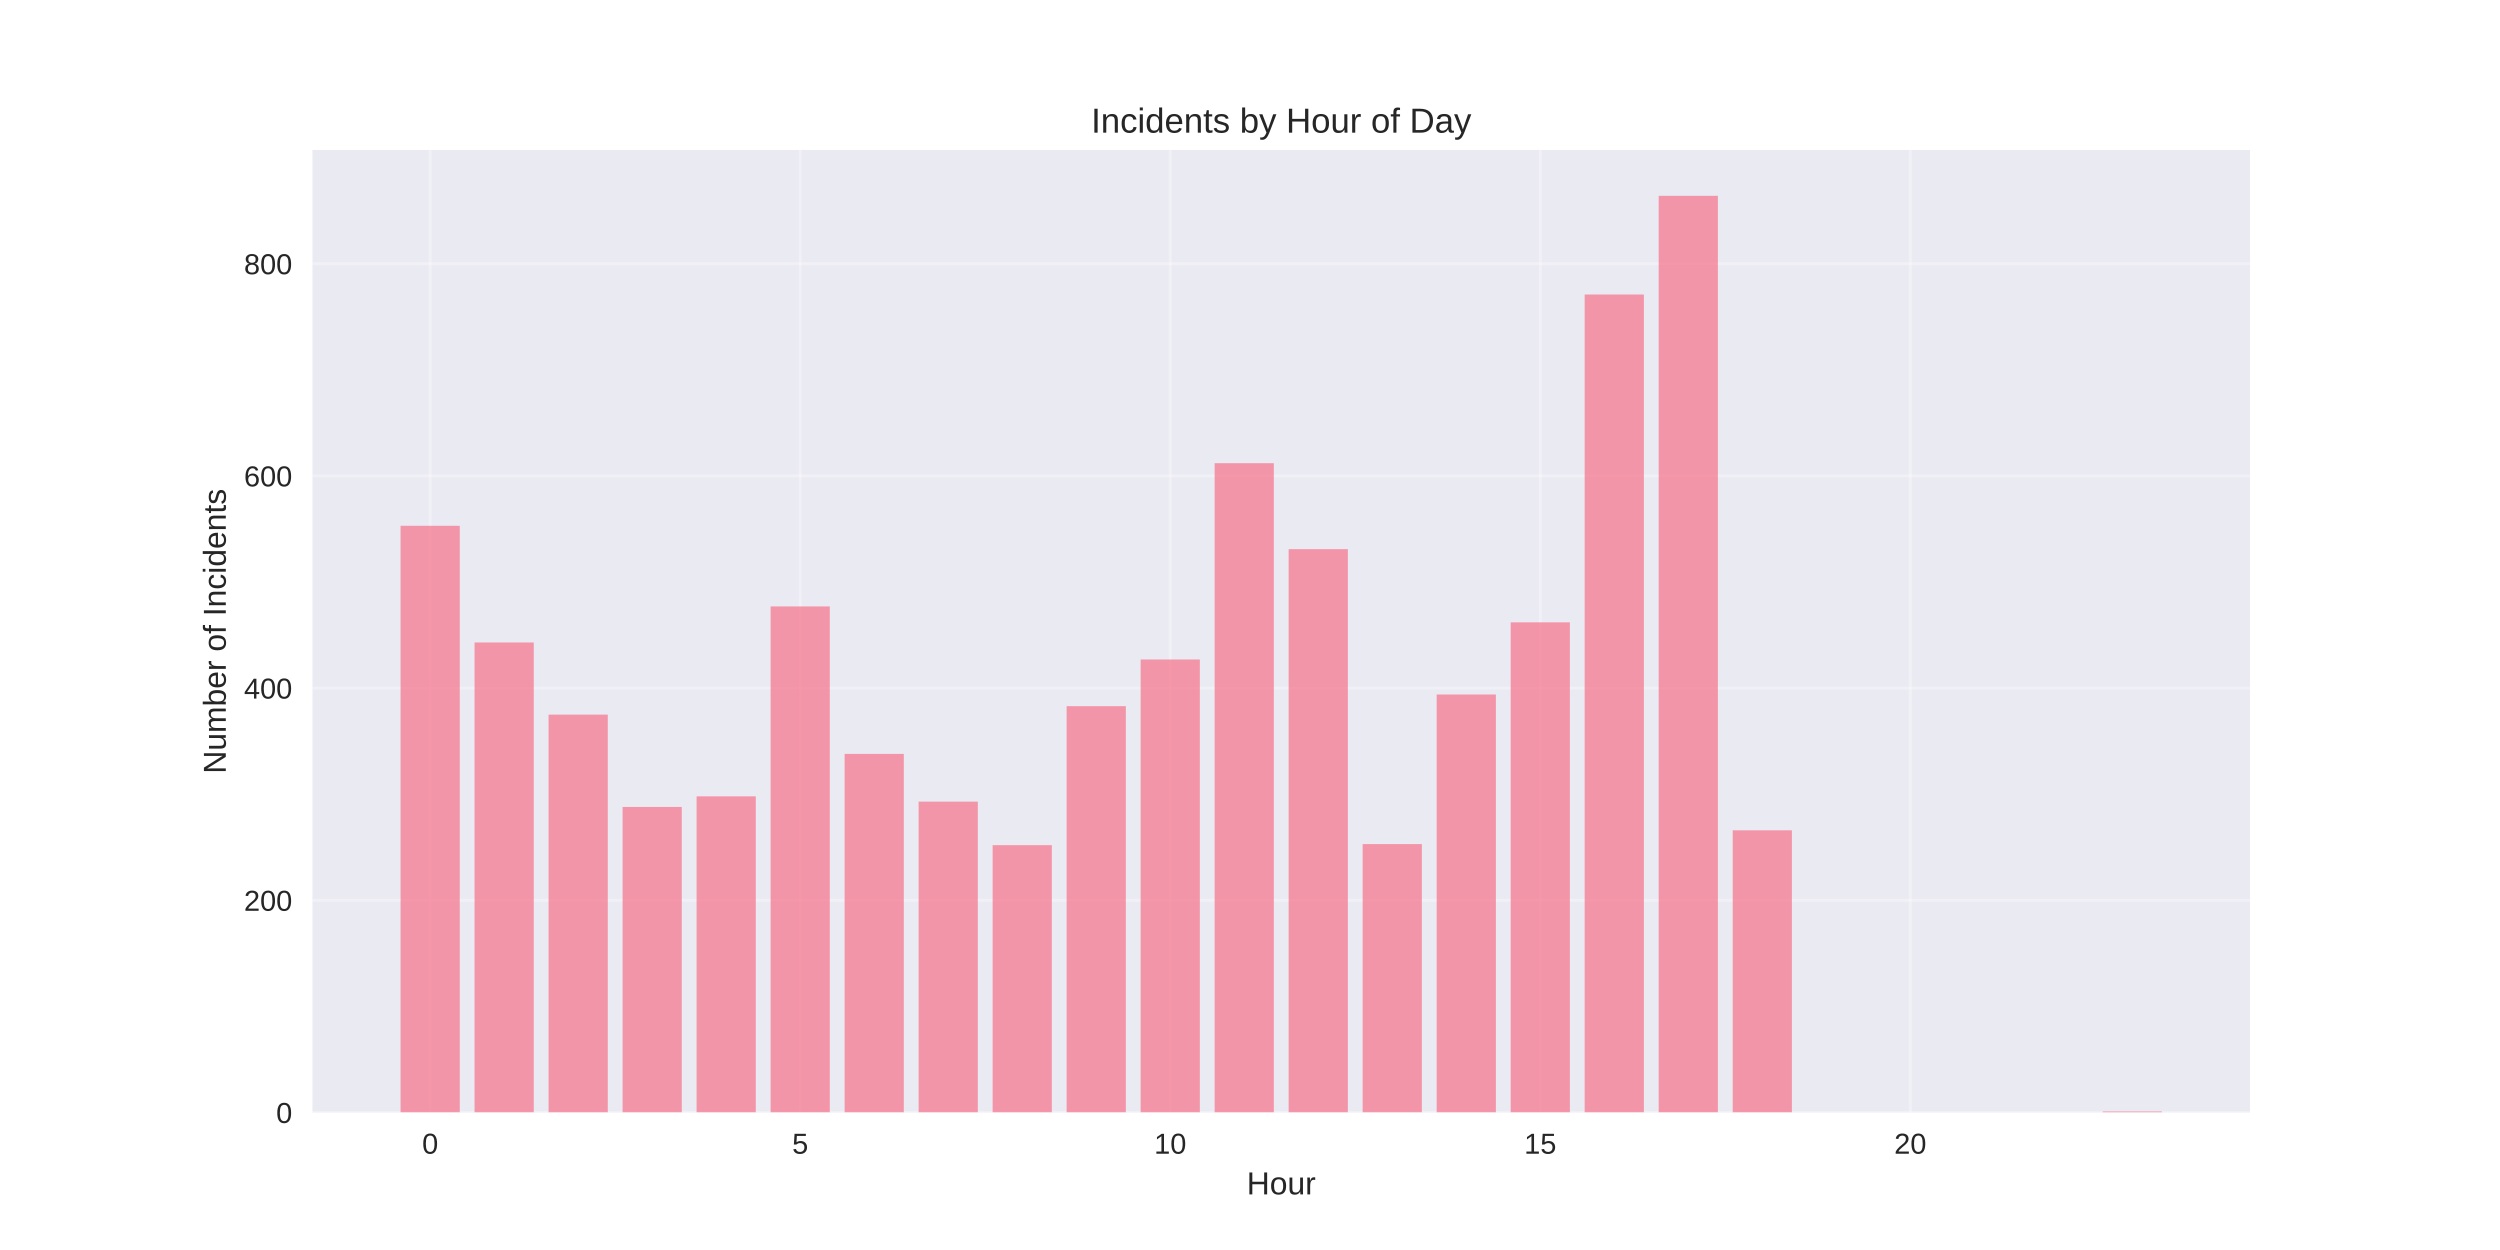
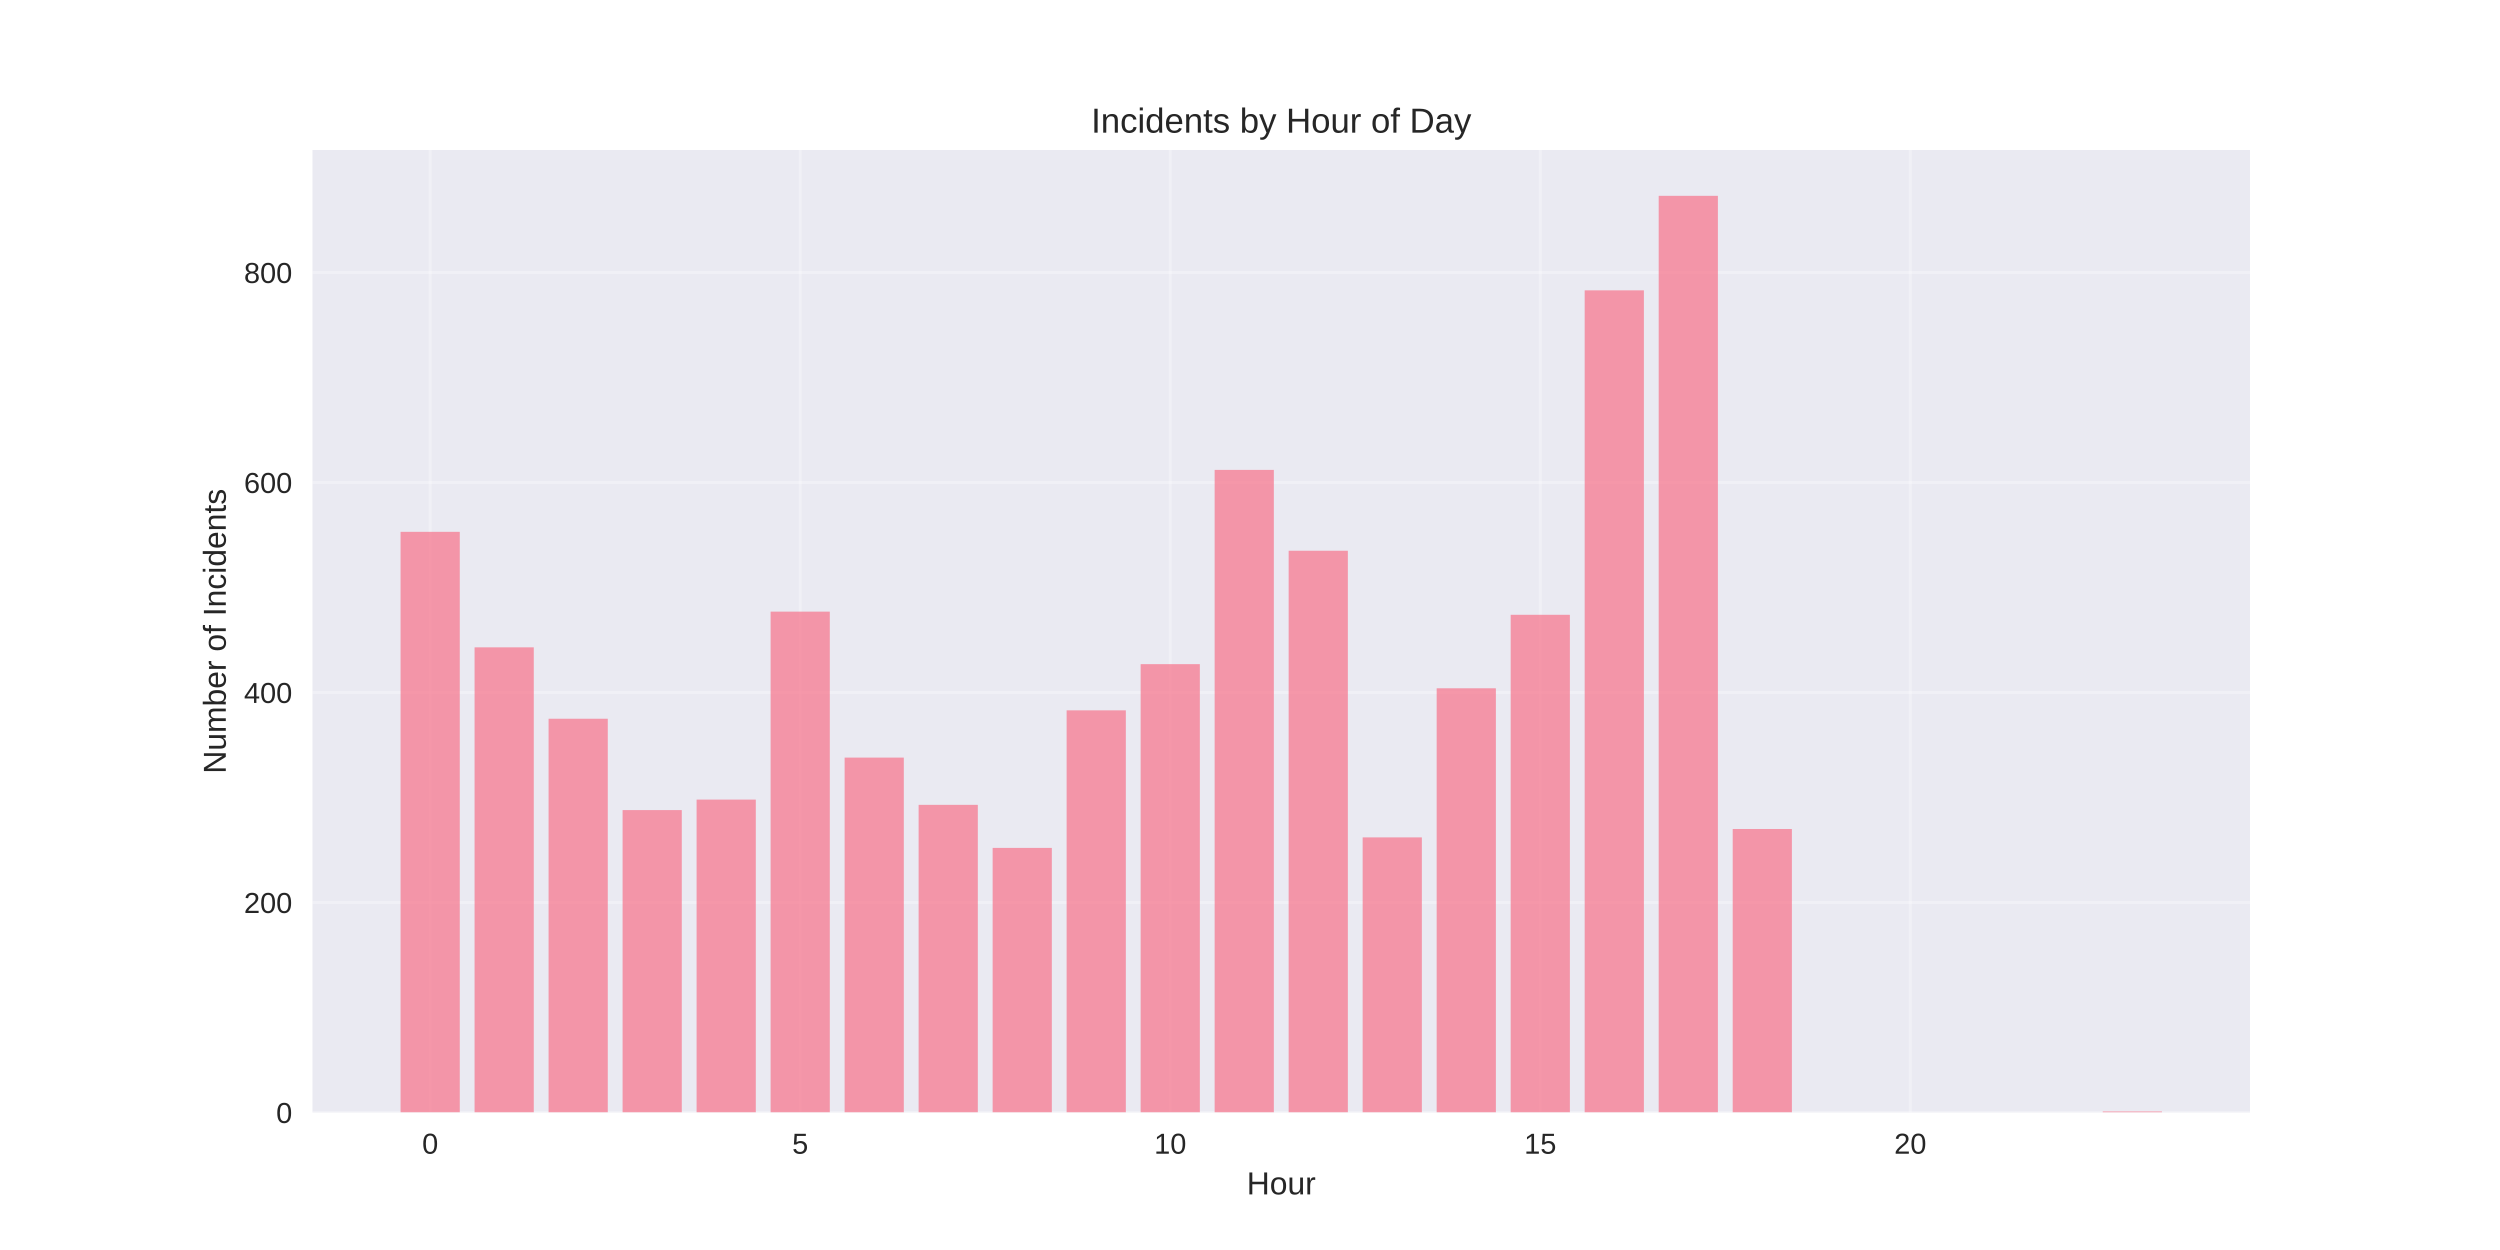
<svg xmlns="http://www.w3.org/2000/svg" width="864pt" height="432pt" viewBox="0 0 864 432" version="1.1">
  <defs>
    <style type="text/css">*{stroke-linejoin: round; stroke-linecap: butt}</style>
  </defs>
  <g id="figure_1">
    <g id="patch_1">
      <path d="M 0 432  L 864 432  L 864 0  L 0 0  z " style="fill: #ffffff" />
    </g>
    <g id="axes_1">
      <g id="patch_2">
        <path d="M 108 384.48  L 777.6 384.48  L 777.6 51.84  L 108 51.84  z " style="fill: #eaeaf2" />
      </g>
      <g id="matplotlib.axis_1">
        <g id="xtick_1">
          <g id="line2d_1">
-             <path d="M 148.667 384.48  L 148.667 51.84  " clip-path="url(#p1362feec1f)" style="fill: none; stroke: #ffffff; stroke-opacity: 0.3; stroke-linecap: round" />
+             <path d="M 148.667 384.48  L 148.667 51.84  " clip-path="url(#pa136f2d915)" style="fill: none; stroke: #ffffff; stroke-opacity: 0.3; stroke-linecap: round" />
          </g>
          <g id="line2d_2" />
          <g id="text_1">
            <text style="fill: #262626; font: 10px 'Arial', 'Liberation Sans', 'DejaVu Sans', 'Bitstream Vera Sans', sans-serif; text-anchor: middle" x="148.667" y="398.727" transform="rotate(-0 148.6671 398.7269)">0</text>
          </g>
        </g>
        <g id="xtick_2">
          <g id="line2d_3">
-             <path d="M 276.551 384.48  L 276.551 51.84  " clip-path="url(#p1362feec1f)" style="fill: none; stroke: #ffffff; stroke-opacity: 0.3; stroke-linecap: round" />
+             <path d="M 276.551 384.48  L 276.551 51.84  " clip-path="url(#pa136f2d915)" style="fill: none; stroke: #ffffff; stroke-opacity: 0.3; stroke-linecap: round" />
          </g>
          <g id="line2d_4" />
          <g id="text_2">
            <text style="fill: #262626; font: 10px 'Arial', 'Liberation Sans', 'DejaVu Sans', 'Bitstream Vera Sans', sans-serif; text-anchor: middle" x="276.551" y="398.727" transform="rotate(-0 276.551 398.7269)">5</text>
          </g>
        </g>
        <g id="xtick_3">
          <g id="line2d_5">
-             <path d="M 404.435 384.48  L 404.435 51.84  " clip-path="url(#p1362feec1f)" style="fill: none; stroke: #ffffff; stroke-opacity: 0.3; stroke-linecap: round" />
+             <path d="M 404.435 384.48  L 404.435 51.84  " clip-path="url(#pa136f2d915)" style="fill: none; stroke: #ffffff; stroke-opacity: 0.3; stroke-linecap: round" />
          </g>
          <g id="line2d_6" />
          <g id="text_3">
            <text style="fill: #262626; font: 10px 'Arial', 'Liberation Sans', 'DejaVu Sans', 'Bitstream Vera Sans', sans-serif; text-anchor: middle" x="404.435" y="398.727" transform="rotate(-0 404.4348 398.7269)">10</text>
          </g>
        </g>
        <g id="xtick_4">
          <g id="line2d_7">
-             <path d="M 532.319 384.48  L 532.319 51.84  " clip-path="url(#p1362feec1f)" style="fill: none; stroke: #ffffff; stroke-opacity: 0.3; stroke-linecap: round" />
+             <path d="M 532.319 384.48  L 532.319 51.84  " clip-path="url(#pa136f2d915)" style="fill: none; stroke: #ffffff; stroke-opacity: 0.3; stroke-linecap: round" />
          </g>
          <g id="line2d_8" />
          <g id="text_4">
            <text style="fill: #262626; font: 10px 'Arial', 'Liberation Sans', 'DejaVu Sans', 'Bitstream Vera Sans', sans-serif; text-anchor: middle" x="532.319" y="398.727" transform="rotate(-0 532.3187 398.7269)">15</text>
          </g>
        </g>
        <g id="xtick_5">
          <g id="line2d_9">
-             <path d="M 660.203 384.48  L 660.203 51.84  " clip-path="url(#p1362feec1f)" style="fill: none; stroke: #ffffff; stroke-opacity: 0.3; stroke-linecap: round" />
+             <path d="M 660.203 384.48  L 660.203 51.84  " clip-path="url(#pa136f2d915)" style="fill: none; stroke: #ffffff; stroke-opacity: 0.3; stroke-linecap: round" />
          </g>
          <g id="line2d_10" />
          <g id="text_5">
            <text style="fill: #262626; font: 10px 'Arial', 'Liberation Sans', 'DejaVu Sans', 'Bitstream Vera Sans', sans-serif; text-anchor: middle" x="660.203" y="398.727" transform="rotate(-0 660.2026 398.7269)">20</text>
          </g>
        </g>
        <g id="text_6">
          <text style="fill: #262626; font: 11px 'Arial', 'Liberation Sans', 'DejaVu Sans', 'Bitstream Vera Sans', sans-serif; text-anchor: middle" x="442.8" y="412.773" transform="rotate(-0 442.8 412.7734)">Hour</text>
        </g>
      </g>
      <g id="matplotlib.axis_2">
        <g id="ytick_1">
          <g id="line2d_11">
-             <path d="M 108 384.48  L 777.6 384.48  " clip-path="url(#p1362feec1f)" style="fill: none; stroke: #ffffff; stroke-opacity: 0.3; stroke-linecap: round" />
+             <path d="M 108 384.48  L 777.6 384.48  " clip-path="url(#pa136f2d915)" style="fill: none; stroke: #ffffff; stroke-opacity: 0.3; stroke-linecap: round" />
          </g>
          <g id="line2d_12" />
          <g id="text_7">
            <text style="fill: #262626; font: 10px 'Arial', 'Liberation Sans', 'DejaVu Sans', 'Bitstream Vera Sans', sans-serif; text-anchor: end" x="101" y="388.103" transform="rotate(-0 101 388.1034)">0</text>
          </g>
        </g>
        <g id="ytick_2">
          <g id="line2d_13">
-             <path d="M 108 311.147  L 777.6 311.147  " clip-path="url(#p1362feec1f)" style="fill: none; stroke: #ffffff; stroke-opacity: 0.3; stroke-linecap: round" />
+             <path d="M 108 311.903  L 777.6 311.903  " clip-path="url(#pa136f2d915)" style="fill: none; stroke: #ffffff; stroke-opacity: 0.3; stroke-linecap: round" />
          </g>
          <g id="line2d_14" />
          <g id="text_8">
-             <text style="fill: #262626; font: 10px 'Arial', 'Liberation Sans', 'DejaVu Sans', 'Bitstream Vera Sans', sans-serif; text-anchor: end" x="101" y="314.77" transform="rotate(-0 101 314.7701)">200</text>
+             <text style="fill: #262626; font: 10px 'Arial', 'Liberation Sans', 'DejaVu Sans', 'Bitstream Vera Sans', sans-serif; text-anchor: end" x="101" y="315.526" transform="rotate(-0 101 315.5261)">200</text>
          </g>
        </g>
        <g id="ytick_3">
          <g id="line2d_15">
-             <path d="M 108 237.813  L 777.6 237.813  " clip-path="url(#p1362feec1f)" style="fill: none; stroke: #ffffff; stroke-opacity: 0.3; stroke-linecap: round" />
+             <path d="M 108 239.325  L 777.6 239.325  " clip-path="url(#pa136f2d915)" style="fill: none; stroke: #ffffff; stroke-opacity: 0.3; stroke-linecap: round" />
          </g>
          <g id="line2d_16" />
          <g id="text_9">
-             <text style="fill: #262626; font: 10px 'Arial', 'Liberation Sans', 'DejaVu Sans', 'Bitstream Vera Sans', sans-serif; text-anchor: end" x="101" y="241.437" transform="rotate(-0 101 241.4368)">400</text>
+             <text style="fill: #262626; font: 10px 'Arial', 'Liberation Sans', 'DejaVu Sans', 'Bitstream Vera Sans', sans-serif; text-anchor: end" x="101" y="242.949" transform="rotate(-0 101 242.9488)">400</text>
          </g>
        </g>
        <g id="ytick_4">
          <g id="line2d_17">
-             <path d="M 108 164.48  L 777.6 164.48  " clip-path="url(#p1362feec1f)" style="fill: none; stroke: #ffffff; stroke-opacity: 0.3; stroke-linecap: round" />
+             <path d="M 108 166.748  L 777.6 166.748  " clip-path="url(#pa136f2d915)" style="fill: none; stroke: #ffffff; stroke-opacity: 0.3; stroke-linecap: round" />
          </g>
          <g id="line2d_18" />
          <g id="text_10">
-             <text style="fill: #262626; font: 10px 'Arial', 'Liberation Sans', 'DejaVu Sans', 'Bitstream Vera Sans', sans-serif; text-anchor: end" x="101" y="168.103" transform="rotate(-0 101 168.1034)">600</text>
+             <text style="fill: #262626; font: 10px 'Arial', 'Liberation Sans', 'DejaVu Sans', 'Bitstream Vera Sans', sans-serif; text-anchor: end" x="101" y="170.371" transform="rotate(-0 101 170.3715)">600</text>
          </g>
        </g>
        <g id="ytick_5">
          <g id="line2d_19">
-             <path d="M 108 91.147  L 777.6 91.147  " clip-path="url(#p1362feec1f)" style="fill: none; stroke: #ffffff; stroke-opacity: 0.3; stroke-linecap: round" />
+             <path d="M 108 94.171  L 777.6 94.171  " clip-path="url(#pa136f2d915)" style="fill: none; stroke: #ffffff; stroke-opacity: 0.3; stroke-linecap: round" />
          </g>
          <g id="line2d_20" />
          <g id="text_11">
-             <text style="fill: #262626; font: 10px 'Arial', 'Liberation Sans', 'DejaVu Sans', 'Bitstream Vera Sans', sans-serif; text-anchor: end" x="101" y="94.77" transform="rotate(-0 101 94.7701)">800</text>
+             <text style="fill: #262626; font: 10px 'Arial', 'Liberation Sans', 'DejaVu Sans', 'Bitstream Vera Sans', sans-serif; text-anchor: end" x="101" y="97.794" transform="rotate(-0 101 97.79416)">800</text>
          </g>
        </g>
        <g id="text_12">
          <text style="fill: #262626; font: 11px 'Arial', 'Liberation Sans', 'DejaVu Sans', 'Bitstream Vera Sans', sans-serif; text-anchor: middle" x="78.035" y="218.16" transform="rotate(-90 78.03469 218.16)">Number of Incidents</text>
        </g>
      </g>
      <g id="patch_3">
-         <path d="M 138.436 384.48  L 158.898 384.48  L 158.898 181.713  L 138.436 181.713  z " clip-path="url(#p1362feec1f)" style="fill: #f77189; opacity: 0.7" />
+         <path d="M 138.436 384.48  L 158.898 384.48  L 158.898 183.804  L 138.436 183.804  z " clip-path="url(#pa136f2d915)" style="fill: #f77189; opacity: 0.7" />
      </g>
      <g id="patch_4">
-         <path d="M 164.013 384.48  L 184.475 384.48  L 184.475 222.047  L 164.013 222.047  z " clip-path="url(#p1362feec1f)" style="fill: #f77189; opacity: 0.7" />
+         <path d="M 164.013 384.48  L 184.475 384.48  L 184.475 223.721  L 164.013 223.721  z " clip-path="url(#pa136f2d915)" style="fill: #f77189; opacity: 0.7" />
      </g>
      <g id="patch_5">
-         <path d="M 189.59 384.48  L 210.051 384.48  L 210.051 246.98  L 189.59 246.98  z " clip-path="url(#p1362feec1f)" style="fill: #f77189; opacity: 0.7" />
+         <path d="M 189.59 384.48  L 210.051 384.48  L 210.051 248.398  L 189.59 248.398  z " clip-path="url(#pa136f2d915)" style="fill: #f77189; opacity: 0.7" />
      </g>
      <g id="patch_6">
-         <path d="M 215.167 384.48  L 235.628 384.48  L 235.628 278.88  L 215.167 278.88  z " clip-path="url(#p1362feec1f)" style="fill: #f77189; opacity: 0.7" />
+         <path d="M 215.167 384.48  L 235.628 384.48  L 235.628 279.969  L 215.167 279.969  z " clip-path="url(#pa136f2d915)" style="fill: #f77189; opacity: 0.7" />
      </g>
      <g id="patch_7">
-         <path d="M 240.743 384.48  L 261.205 384.48  L 261.205 275.213  L 240.743 275.213  z " clip-path="url(#p1362feec1f)" style="fill: #f77189; opacity: 0.7" />
+         <path d="M 240.743 384.48  L 261.205 384.48  L 261.205 276.34  L 240.743 276.34  z " clip-path="url(#pa136f2d915)" style="fill: #f77189; opacity: 0.7" />
      </g>
      <g id="patch_8">
-         <path d="M 266.32 384.48  L 286.782 384.48  L 286.782 209.58  L 266.32 209.58  z " clip-path="url(#p1362feec1f)" style="fill: #f77189; opacity: 0.7" />
+         <path d="M 266.32 384.48  L 286.782 384.48  L 286.782 211.383  L 266.32 211.383  z " clip-path="url(#pa136f2d915)" style="fill: #f77189; opacity: 0.7" />
      </g>
      <g id="patch_9">
-         <path d="M 291.897 384.48  L 312.358 384.48  L 312.358 260.547  L 291.897 260.547  z " clip-path="url(#p1362feec1f)" style="fill: #f77189; opacity: 0.7" />
+         <path d="M 291.897 384.48  L 312.358 384.48  L 312.358 261.824  L 291.897 261.824  z " clip-path="url(#pa136f2d915)" style="fill: #f77189; opacity: 0.7" />
      </g>
      <g id="patch_10">
-         <path d="M 317.474 384.48  L 337.935 384.48  L 337.935 277.047  L 317.474 277.047  z " clip-path="url(#p1362feec1f)" style="fill: #f77189; opacity: 0.7" />
+         <path d="M 317.474 384.48  L 337.935 384.48  L 337.935 278.154  L 317.474 278.154  z " clip-path="url(#pa136f2d915)" style="fill: #f77189; opacity: 0.7" />
      </g>
      <g id="patch_11">
-         <path d="M 343.051 384.48  L 363.512 384.48  L 363.512 292.08  L 343.051 292.08  z " clip-path="url(#p1362feec1f)" style="fill: #f77189; opacity: 0.7" />
+         <path d="M 343.051 384.48  L 363.512 384.48  L 363.512 293.033  L 343.051 293.033  z " clip-path="url(#pa136f2d915)" style="fill: #f77189; opacity: 0.7" />
      </g>
      <g id="patch_12">
-         <path d="M 368.627 384.48  L 389.089 384.48  L 389.089 244.047  L 368.627 244.047  z " clip-path="url(#p1362feec1f)" style="fill: #f77189; opacity: 0.7" />
+         <path d="M 368.627 384.48  L 389.089 384.48  L 389.089 245.494  L 368.627 245.494  z " clip-path="url(#pa136f2d915)" style="fill: #f77189; opacity: 0.7" />
      </g>
      <g id="patch_13">
-         <path d="M 394.204 384.48  L 414.666 384.48  L 414.666 227.913  L 394.204 227.913  z " clip-path="url(#p1362feec1f)" style="fill: #f77189; opacity: 0.7" />
+         <path d="M 394.204 384.48  L 414.666 384.48  L 414.666 229.527  L 394.204 229.527  z " clip-path="url(#pa136f2d915)" style="fill: #f77189; opacity: 0.7" />
      </g>
      <g id="patch_14">
-         <path d="M 419.781 384.48  L 440.242 384.48  L 440.242 160.08  L 419.781 160.08  z " clip-path="url(#p1362feec1f)" style="fill: #f77189; opacity: 0.7" />
+         <path d="M 419.781 384.48  L 440.242 384.48  L 440.242 162.393  L 419.781 162.393  z " clip-path="url(#pa136f2d915)" style="fill: #f77189; opacity: 0.7" />
      </g>
      <g id="patch_15">
-         <path d="M 445.358 384.48  L 465.819 384.48  L 465.819 189.78  L 445.358 189.78  z " clip-path="url(#p1362feec1f)" style="fill: #f77189; opacity: 0.7" />
+         <path d="M 445.358 384.48  L 465.819 384.48  L 465.819 190.336  L 445.358 190.336  z " clip-path="url(#pa136f2d915)" style="fill: #f77189; opacity: 0.7" />
      </g>
      <g id="patch_16">
-         <path d="M 470.934 384.48  L 491.396 384.48  L 491.396 291.713  L 470.934 291.713  z " clip-path="url(#p1362feec1f)" style="fill: #f77189; opacity: 0.7" />
+         <path d="M 470.934 384.48  L 491.396 384.48  L 491.396 289.404  L 470.934 289.404  z " clip-path="url(#pa136f2d915)" style="fill: #f77189; opacity: 0.7" />
      </g>
      <g id="patch_17">
-         <path d="M 496.511 384.48  L 516.973 384.48  L 516.973 240.013  L 496.511 240.013  z " clip-path="url(#p1362feec1f)" style="fill: #f77189; opacity: 0.7" />
+         <path d="M 496.511 384.48  L 516.973 384.48  L 516.973 237.874  L 496.511 237.874  z " clip-path="url(#pa136f2d915)" style="fill: #f77189; opacity: 0.7" />
      </g>
      <g id="patch_18">
-         <path d="M 522.088 384.48  L 542.549 384.48  L 542.549 215.08  L 522.088 215.08  z " clip-path="url(#p1362feec1f)" style="fill: #f77189; opacity: 0.7" />
+         <path d="M 522.088 384.48  L 542.549 384.48  L 542.549 212.472  L 522.088 212.472  z " clip-path="url(#pa136f2d915)" style="fill: #f77189; opacity: 0.7" />
      </g>
      <g id="patch_19">
-         <path d="M 547.665 384.48  L 568.126 384.48  L 568.126 101.78  L 547.665 101.78  z " clip-path="url(#p1362feec1f)" style="fill: #f77189; opacity: 0.7" />
+         <path d="M 547.665 384.48  L 568.126 384.48  L 568.126 100.34  L 547.665 100.34  z " clip-path="url(#pa136f2d915)" style="fill: #f77189; opacity: 0.7" />
      </g>
      <g id="patch_20">
-         <path d="M 573.242 384.48  L 593.703 384.48  L 593.703 67.68  L 573.242 67.68  z " clip-path="url(#p1362feec1f)" style="fill: #f77189; opacity: 0.7" />
+         <path d="M 573.242 384.48  L 593.703 384.48  L 593.703 67.68  L 573.242 67.68  z " clip-path="url(#pa136f2d915)" style="fill: #f77189; opacity: 0.7" />
      </g>
      <g id="patch_21">
-         <path d="M 598.818 384.48  L 619.28 384.48  L 619.28 286.947  L 598.818 286.947  z " clip-path="url(#p1362feec1f)" style="fill: #f77189; opacity: 0.7" />
+         <path d="M 598.818 384.48  L 619.28 384.48  L 619.28 286.501  L 598.818 286.501  z " clip-path="url(#pa136f2d915)" style="fill: #f77189; opacity: 0.7" />
      </g>
      <g id="patch_22">
-         <path d="M 726.702 384.48  L 747.164 384.48  L 747.164 384.113  L 726.702 384.113  z " clip-path="url(#p1362feec1f)" style="fill: #f77189; opacity: 0.7" />
+         <path d="M 726.702 384.48  L 747.164 384.48  L 747.164 384.117  L 726.702 384.117  z " clip-path="url(#pa136f2d915)" style="fill: #f77189; opacity: 0.7" />
      </g>
      <g id="patch_23">
        <path d="M 108 384.48  L 108 51.84  " style="fill: none" />
      </g>
      <g id="patch_24">
        <path d="M 777.6 384.48  L 777.6 51.84  " style="fill: none" />
      </g>
      <g id="patch_25">
        <path d="M 108 384.48  L 777.6 384.48  " style="fill: none" />
      </g>
      <g id="patch_26">
        <path d="M 108 51.84  L 777.6 51.84  " style="fill: none" />
      </g>
      <g id="text_13">
        <text style="fill: #262626; font: 12px 'Arial', 'Liberation Sans', 'DejaVu Sans', 'Bitstream Vera Sans', sans-serif; text-anchor: middle" x="442.8" y="45.84" transform="rotate(-0 442.8 45.84)">Incidents by Hour of Day</text>
      </g>
    </g>
  </g>
  <defs>
-     <clipPath id="p1362feec1f">
+     <clipPath id="pa136f2d915">
      <rect x="108" y="51.84" width="669.6" height="332.64" />
    </clipPath>
  </defs>
</svg>
